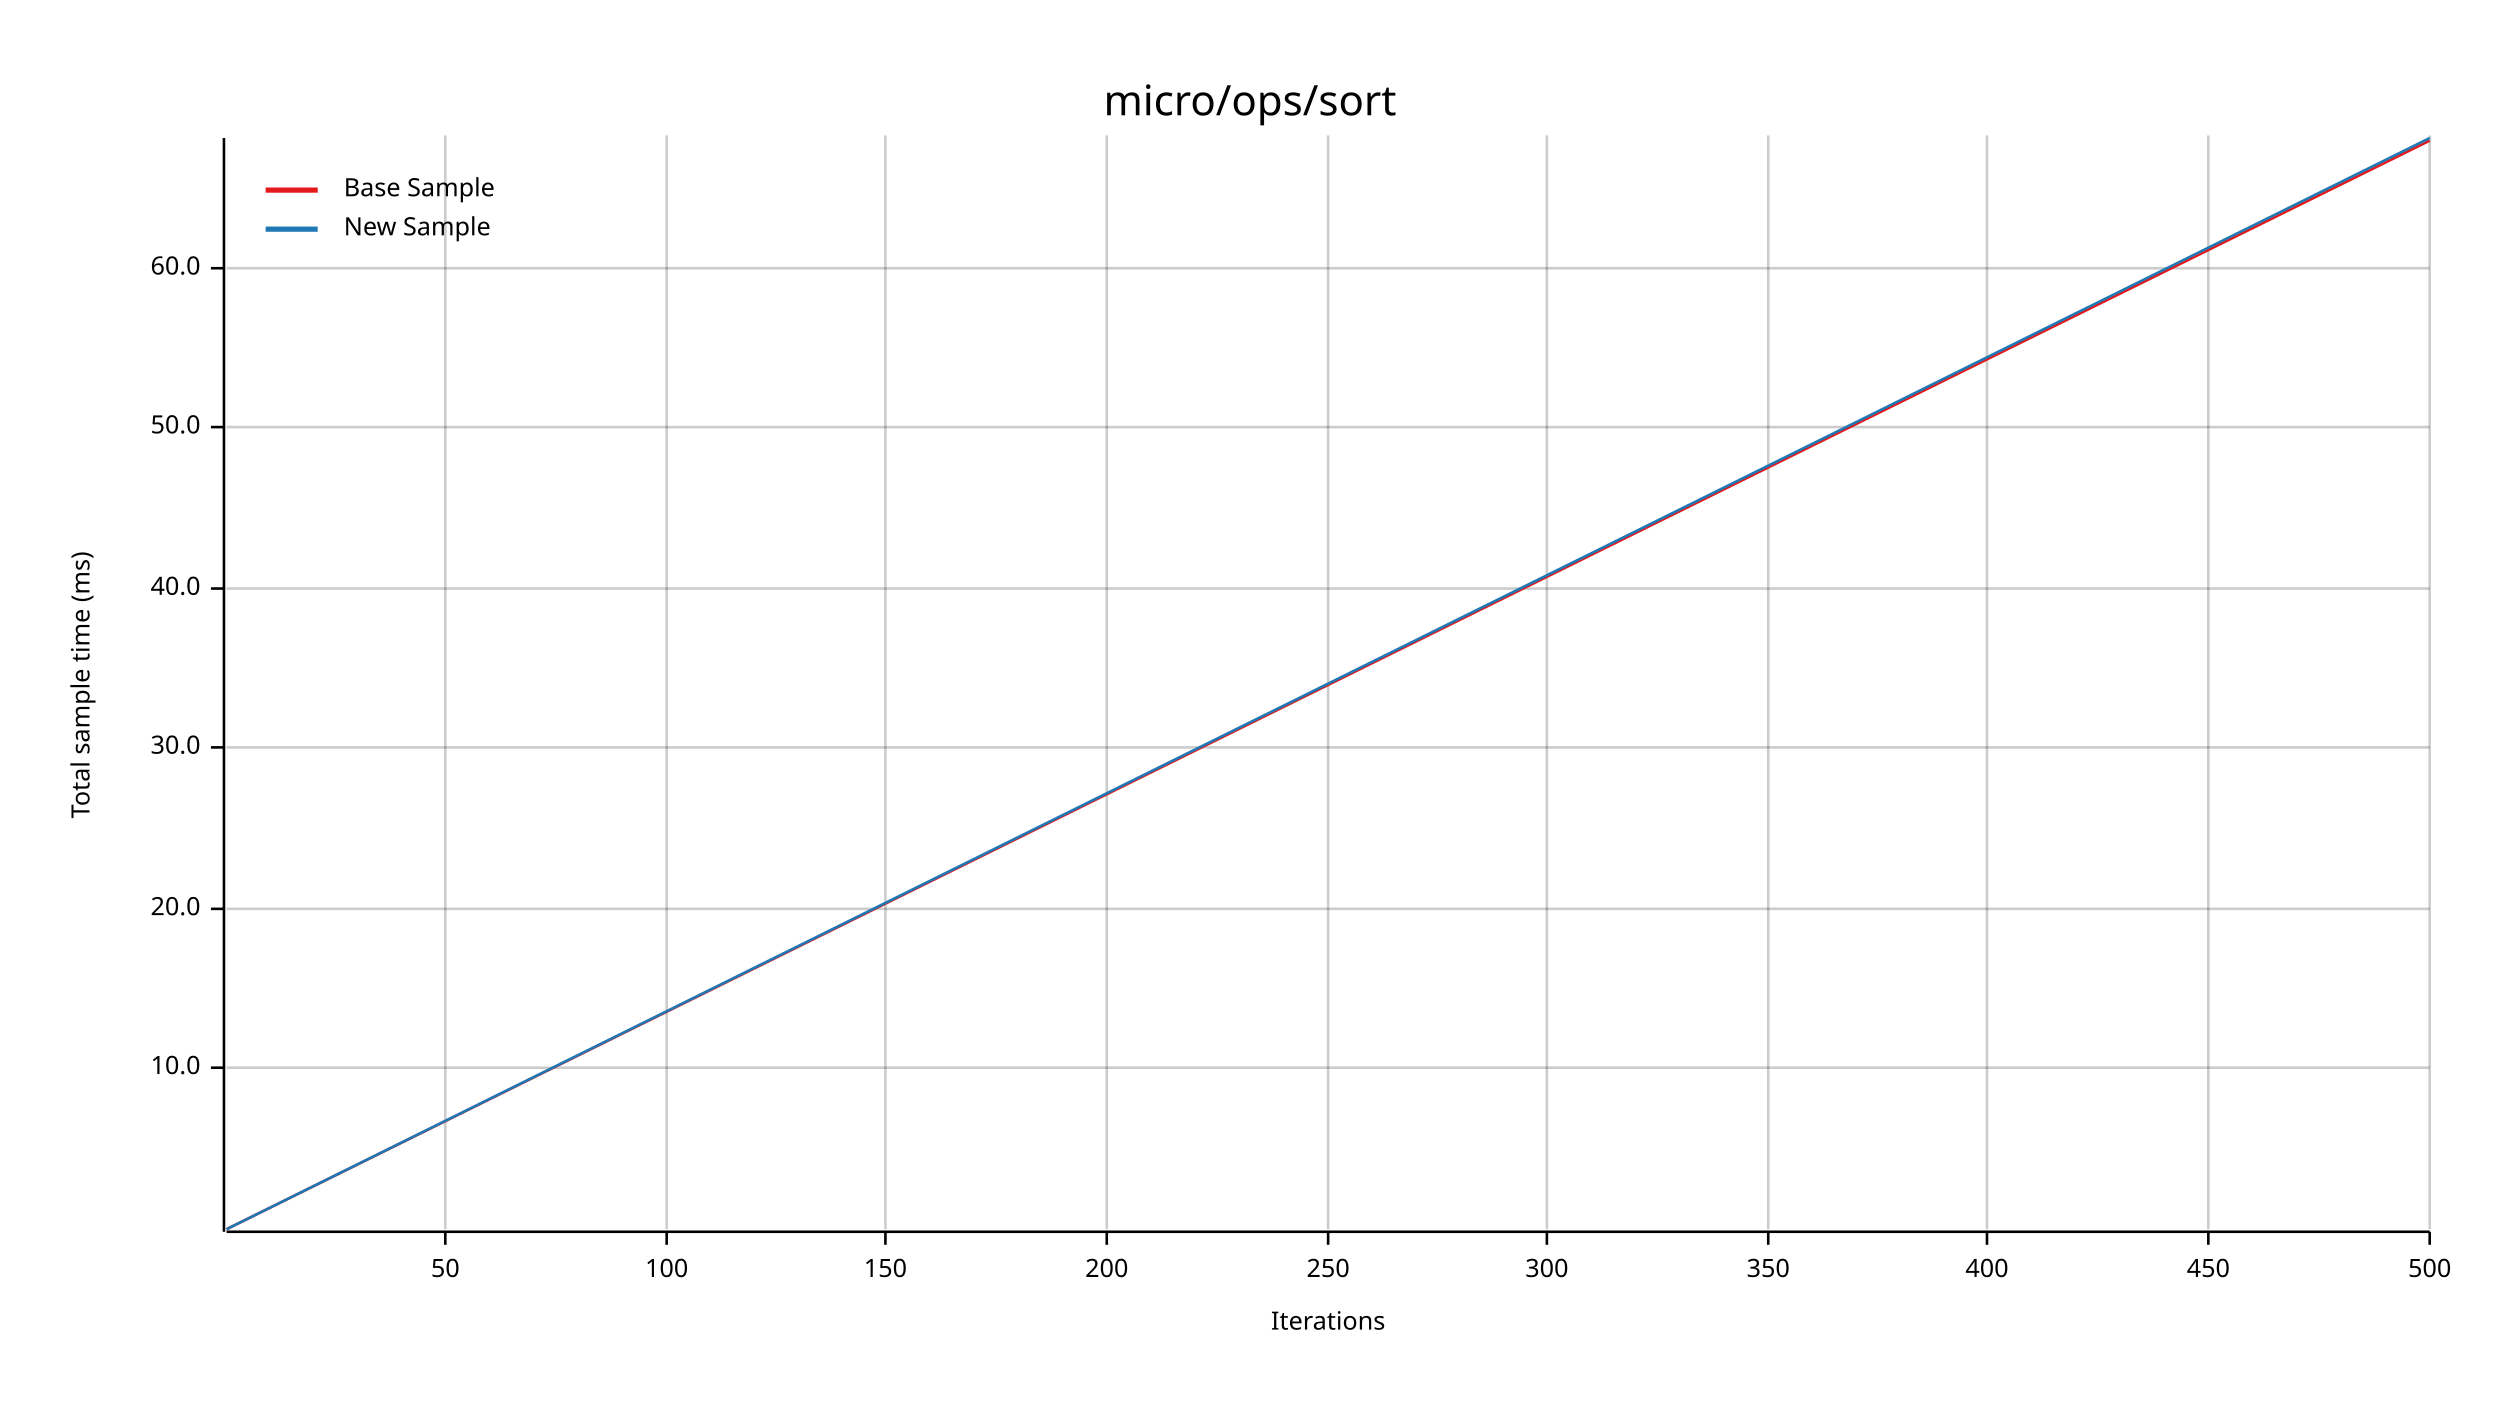
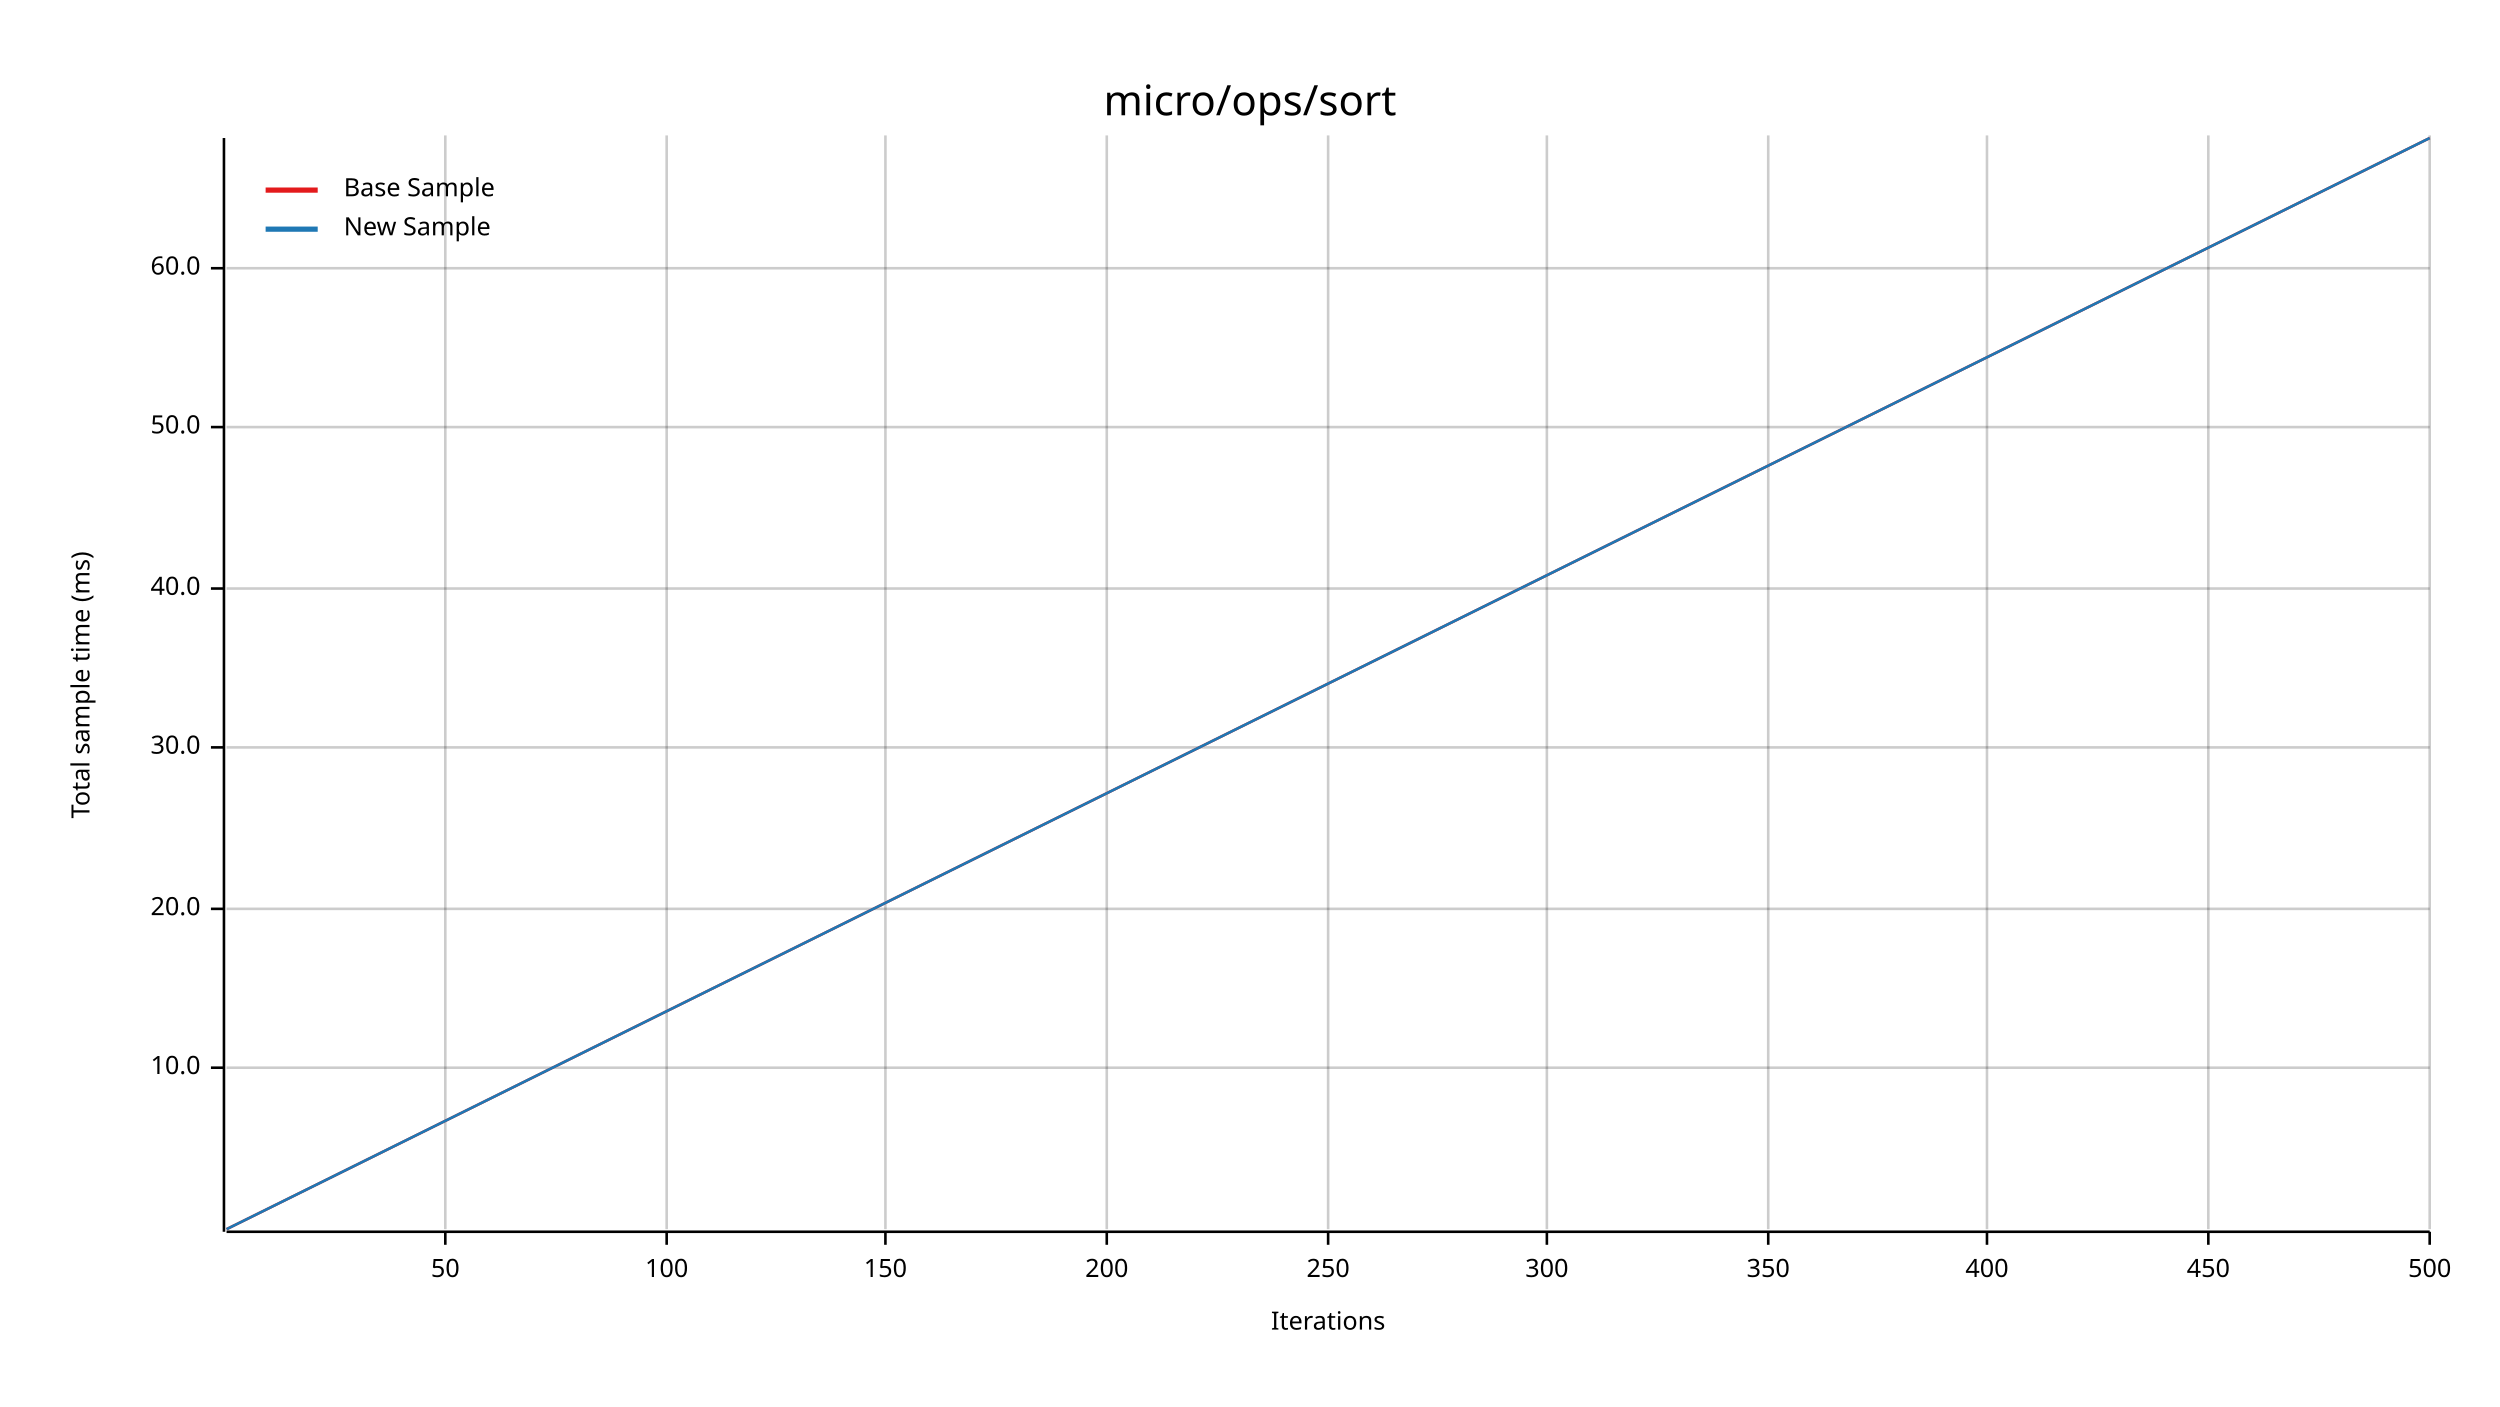
<svg xmlns="http://www.w3.org/2000/svg" width="960" height="540" viewBox="0 0 960 540">
  <text x="480" y="32" dy="0.76em" text-anchor="middle" font-family="sans-serif" font-size="16.129" opacity="1" fill="#000000">
micro/ops/sort
</text>
  <text x="27" y="263" dy="0.76em" text-anchor="middle" font-family="sans-serif" font-size="9.677" opacity="1" fill="#000000" transform="rotate(270, 27, 263)">
Total sample time (ms)
</text>
  <text x="510" y="513" dy="-0.5ex" text-anchor="middle" font-family="sans-serif" font-size="9.677" opacity="1" fill="#000000">
Iterations
</text>
  <line opacity="0.2" stroke="#000000" stroke-width="1" x1="171" y1="472" x2="171" y2="52" />
  <line opacity="0.2" stroke="#000000" stroke-width="1" x1="256" y1="472" x2="256" y2="52" />
  <line opacity="0.2" stroke="#000000" stroke-width="1" x1="340" y1="472" x2="340" y2="52" />
  <line opacity="0.2" stroke="#000000" stroke-width="1" x1="425" y1="472" x2="425" y2="52" />
  <line opacity="0.2" stroke="#000000" stroke-width="1" x1="510" y1="472" x2="510" y2="52" />
  <line opacity="0.2" stroke="#000000" stroke-width="1" x1="594" y1="472" x2="594" y2="52" />
  <line opacity="0.2" stroke="#000000" stroke-width="1" x1="679" y1="472" x2="679" y2="52" />
  <line opacity="0.2" stroke="#000000" stroke-width="1" x1="763" y1="472" x2="763" y2="52" />
  <line opacity="0.2" stroke="#000000" stroke-width="1" x1="848" y1="472" x2="848" y2="52" />
  <line opacity="0.2" stroke="#000000" stroke-width="1" x1="933" y1="472" x2="933" y2="52" />
  <line opacity="0.2" stroke="#000000" stroke-width="1" x1="87" y1="410" x2="933" y2="410" />
  <line opacity="0.2" stroke="#000000" stroke-width="1" x1="87" y1="349" x2="933" y2="349" />
  <line opacity="0.2" stroke="#000000" stroke-width="1" x1="87" y1="287" x2="933" y2="287" />
  <line opacity="0.2" stroke="#000000" stroke-width="1" x1="87" y1="226" x2="933" y2="226" />
  <line opacity="0.2" stroke="#000000" stroke-width="1" x1="87" y1="164" x2="933" y2="164" />
  <line opacity="0.2" stroke="#000000" stroke-width="1" x1="87" y1="103" x2="933" y2="103" />
  <polyline fill="none" opacity="1" stroke="#000000" stroke-width="1" points="86,53 86,473 " />
  <text x="77" y="410" dy="0.5ex" text-anchor="end" font-family="sans-serif" font-size="9.677" opacity="1" fill="#000000">
10.0
</text>
  <polyline fill="none" opacity="1" stroke="#000000" stroke-width="1" points="81,410 86,410 " />
  <text x="77" y="349" dy="0.5ex" text-anchor="end" font-family="sans-serif" font-size="9.677" opacity="1" fill="#000000">
20.0
</text>
  <polyline fill="none" opacity="1" stroke="#000000" stroke-width="1" points="81,349 86,349 " />
  <text x="77" y="287" dy="0.5ex" text-anchor="end" font-family="sans-serif" font-size="9.677" opacity="1" fill="#000000">
30.0
</text>
  <polyline fill="none" opacity="1" stroke="#000000" stroke-width="1" points="81,287 86,287 " />
  <text x="77" y="226" dy="0.5ex" text-anchor="end" font-family="sans-serif" font-size="9.677" opacity="1" fill="#000000">
40.0
</text>
  <polyline fill="none" opacity="1" stroke="#000000" stroke-width="1" points="81,226 86,226 " />
  <text x="77" y="164" dy="0.5ex" text-anchor="end" font-family="sans-serif" font-size="9.677" opacity="1" fill="#000000">
50.0
</text>
  <polyline fill="none" opacity="1" stroke="#000000" stroke-width="1" points="81,164 86,164 " />
  <text x="77" y="103" dy="0.5ex" text-anchor="end" font-family="sans-serif" font-size="9.677" opacity="1" fill="#000000">
60.0
</text>
  <polyline fill="none" opacity="1" stroke="#000000" stroke-width="1" points="81,103 86,103 " />
  <polyline fill="none" opacity="1" stroke="#000000" stroke-width="1" points="87,473 933,473 " />
  <text x="171" y="483" dy="0.76em" text-anchor="middle" font-family="sans-serif" font-size="9.677" opacity="1" fill="#000000">
50
</text>
  <polyline fill="none" opacity="1" stroke="#000000" stroke-width="1" points="171,473 171,478 " />
  <text x="256" y="483" dy="0.76em" text-anchor="middle" font-family="sans-serif" font-size="9.677" opacity="1" fill="#000000">
100
</text>
  <polyline fill="none" opacity="1" stroke="#000000" stroke-width="1" points="256,473 256,478 " />
  <text x="340" y="483" dy="0.76em" text-anchor="middle" font-family="sans-serif" font-size="9.677" opacity="1" fill="#000000">
150
</text>
  <polyline fill="none" opacity="1" stroke="#000000" stroke-width="1" points="340,473 340,478 " />
  <text x="425" y="483" dy="0.76em" text-anchor="middle" font-family="sans-serif" font-size="9.677" opacity="1" fill="#000000">
200
</text>
  <polyline fill="none" opacity="1" stroke="#000000" stroke-width="1" points="425,473 425,478 " />
  <text x="510" y="483" dy="0.76em" text-anchor="middle" font-family="sans-serif" font-size="9.677" opacity="1" fill="#000000">
250
</text>
  <polyline fill="none" opacity="1" stroke="#000000" stroke-width="1" points="510,473 510,478 " />
  <text x="594" y="483" dy="0.76em" text-anchor="middle" font-family="sans-serif" font-size="9.677" opacity="1" fill="#000000">
300
</text>
  <polyline fill="none" opacity="1" stroke="#000000" stroke-width="1" points="594,473 594,478 " />
  <text x="679" y="483" dy="0.76em" text-anchor="middle" font-family="sans-serif" font-size="9.677" opacity="1" fill="#000000">
350
</text>
  <polyline fill="none" opacity="1" stroke="#000000" stroke-width="1" points="679,473 679,478 " />
  <text x="763" y="483" dy="0.76em" text-anchor="middle" font-family="sans-serif" font-size="9.677" opacity="1" fill="#000000">
400
</text>
  <polyline fill="none" opacity="1" stroke="#000000" stroke-width="1" points="763,473 763,478 " />
  <text x="848" y="483" dy="0.76em" text-anchor="middle" font-family="sans-serif" font-size="9.677" opacity="1" fill="#000000">
450
</text>
  <polyline fill="none" opacity="1" stroke="#000000" stroke-width="1" points="848,473 848,478 " />
  <text x="933" y="483" dy="0.76em" text-anchor="middle" font-family="sans-serif" font-size="9.677" opacity="1" fill="#000000">
500
</text>
  <polyline fill="none" opacity="1" stroke="#000000" stroke-width="1" points="933,473 933,478 " />
-   <polyline fill="none" opacity="1" stroke="#E31A1C" stroke-width="1" points="87,472 933,54 " />
-   <polygon opacity="0.25" fill="#E31A1C" points="87,472 933,54 933,54 " />
+   <polyline fill="none" opacity="1" stroke="#E31A1C" stroke-width="1" points="87,472 933,53 " />
+   <polygon opacity="0.25" fill="#E31A1C" points="87,472 933,53 933,53 " />
  <polyline fill="none" opacity="1" stroke="#1F78B4" stroke-width="1" points="87,472 933,53 " />
  <polygon opacity="0.25" fill="#1F78B4" points="87,472 933,53 933,53 " />
  <text x="132" y="68" dy="0.76em" text-anchor="start" font-family="sans-serif" font-size="9.677" opacity="1" fill="#000000">
Base Sample
</text>
  <text x="132" y="83" dy="0.76em" text-anchor="start" font-family="sans-serif" font-size="9.677" opacity="1" fill="#000000">
New Sample
</text>
  <polyline fill="none" opacity="1" stroke="#E31A1C" stroke-width="2" points="102,73 122,73 " />
  <polyline fill="none" opacity="1" stroke="#1F78B4" stroke-width="2" points="102,88 122,88 " />
</svg>
